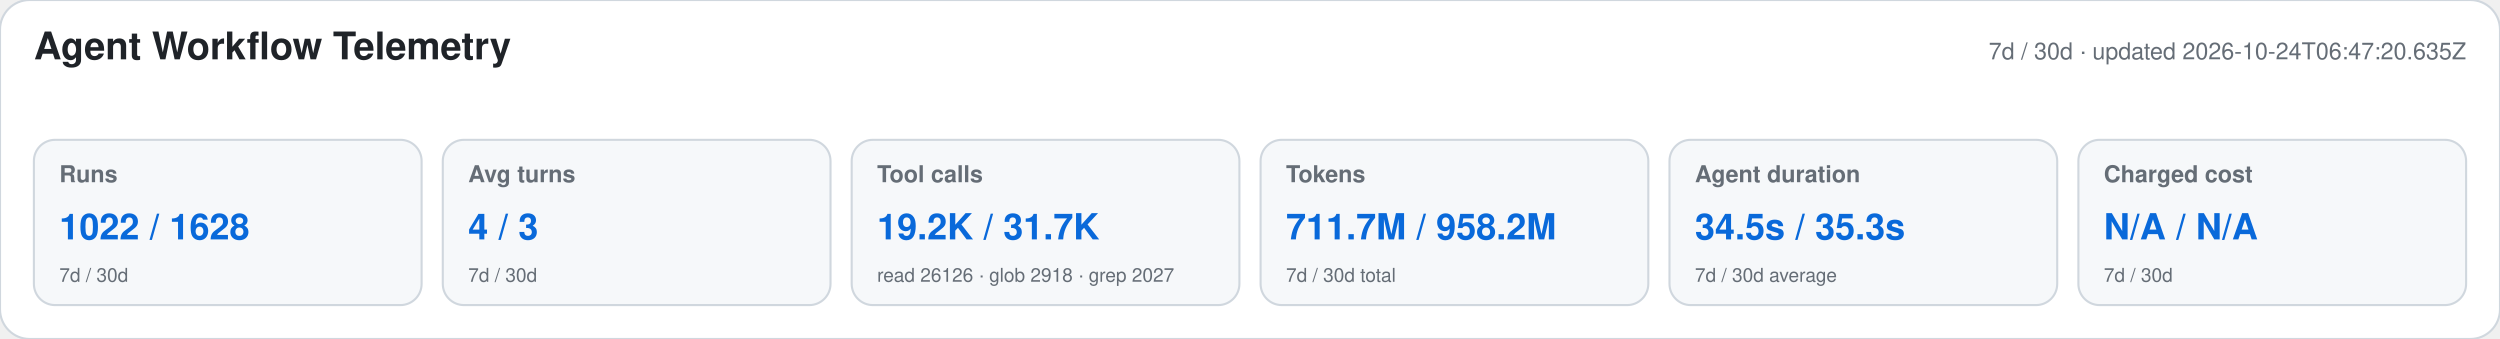
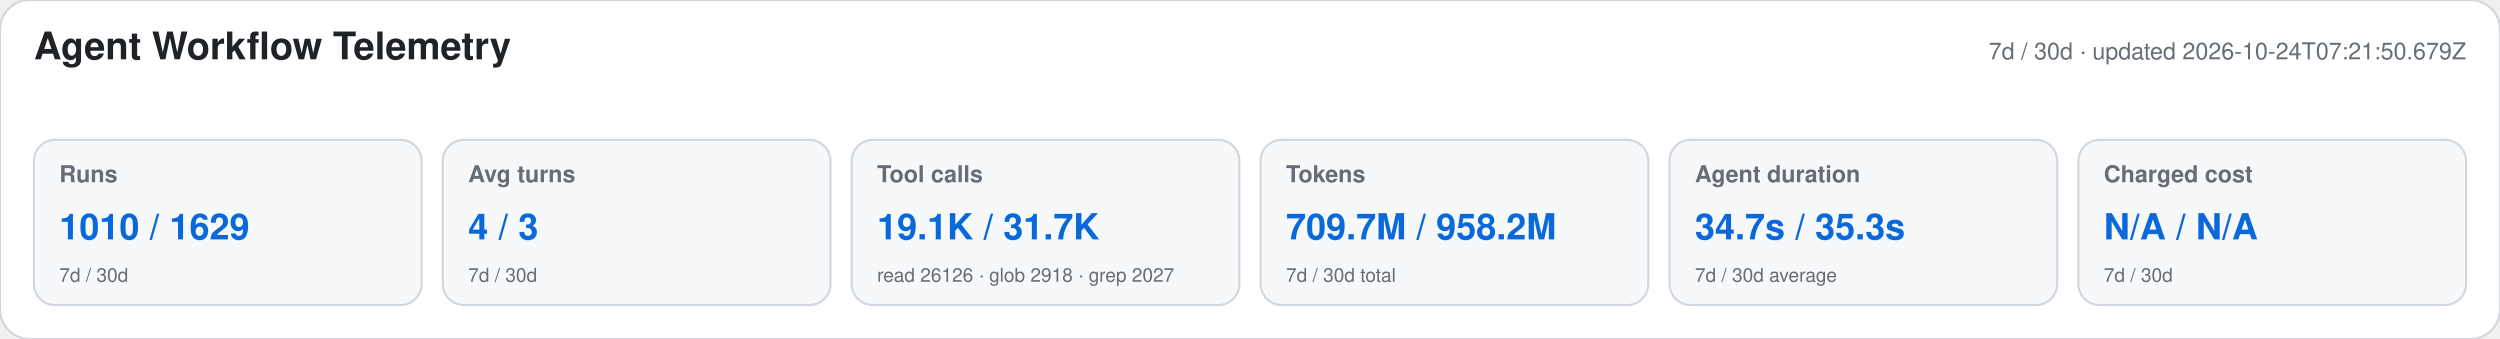
<svg xmlns="http://www.w3.org/2000/svg" width="1180" height="160" viewBox="0 0 1180 160" role="img" aria-labelledby="title desc">
  <style>text{font-family:-apple-system,BlinkMacSystemFont,"Segoe UI",Helvetica,Arial,sans-serif}.heading{font-size:18px;font-weight:650;fill:#1f2328}.meta,.label,.secondary{fill:#656d76}.meta,.label{font-size:11px}.label{font-weight:600}.primary{font-size:17px;font-weight:700;fill:#0969da}.secondary{font-size:9px}</style>
  <rect width="1180" height="160" rx="14" fill="#ffffff" stroke="#d0d7de" />
  <text x="16" y="28" class="heading">Agent Workflow Telemetry</text>
-   <text x="1164" y="28" text-anchor="end" class="meta">7d / 30d · updated 2026-10-24T06:47:20.635Z</text>
+   <text x="1164" y="28" text-anchor="end" class="meta">7d / 30d · updated 2026-10-24T07:21:50.679Z</text>
  <g>
    <rect x="16" y="66" width="183" height="78" rx="10" fill="#f6f8fa" stroke="#d0d7de" />
    <text x="28" y="86" class="label">Runs</text>
-     <text x="28" y="113" class="primary">1022 / 1628</text>
+     <text x="28" y="113" class="primary">1010 / 1629</text>
    <text x="28" y="133" class="secondary">7d / 30d</text>
  </g>
  <g>
    <rect x="209" y="66" width="183" height="78" rx="10" fill="#f6f8fa" stroke="#d0d7de" />
    <text x="221" y="86" class="label">Avg turns</text>
    <text x="221" y="113" class="primary">4 / 3</text>
    <text x="221" y="133" class="secondary">7d / 30d</text>
  </g>
  <g>
    <rect x="402" y="66" width="183" height="78" rx="10" fill="#f6f8fa" stroke="#d0d7de" />
    <text x="414" y="86" class="label">Tool calls</text>
-     <text x="414" y="113" class="primary">19.2K / 31.7K</text>
+     <text x="414" y="113" class="primary">19.1K / 31.7K</text>
    <text x="414" y="133" class="secondary">read 26126 · glob 2918 · grep 2027</text>
  </g>
  <g>
    <rect x="595" y="66" width="183" height="78" rx="10" fill="#f6f8fa" stroke="#d0d7de" />
    <text x="607" y="86" class="label">Tokens</text>
-     <text x="607" y="113" class="primary">711.7M / 958.2M</text>
+     <text x="607" y="113" class="primary">709.7M / 958.2M</text>
    <text x="607" y="133" class="secondary">7d / 30d total</text>
  </g>
  <g>
    <rect x="788" y="66" width="183" height="78" rx="10" fill="#f6f8fa" stroke="#d0d7de" />
    <text x="800" y="86" class="label">Agent duration</text>
-     <text x="800" y="113" class="primary">34.5s / 35.3s</text>
+     <text x="800" y="113" class="primary">34.7s / 35.3s</text>
    <text x="800" y="133" class="secondary">7d / 30d average</text>
  </g>
  <g>
    <rect x="981" y="66" width="183" height="78" rx="10" fill="#f6f8fa" stroke="#d0d7de" />
    <text x="993" y="86" class="label">Charged cost</text>
    <text x="993" y="113" class="primary">N/A / N/A</text>
    <text x="993" y="133" class="secondary">7d / 30d</text>
  </g>
</svg>
